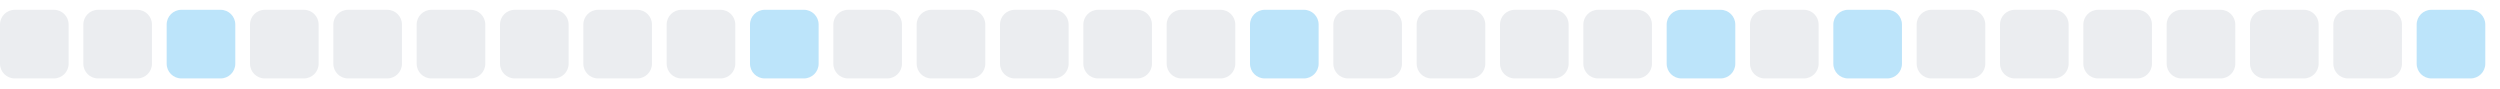
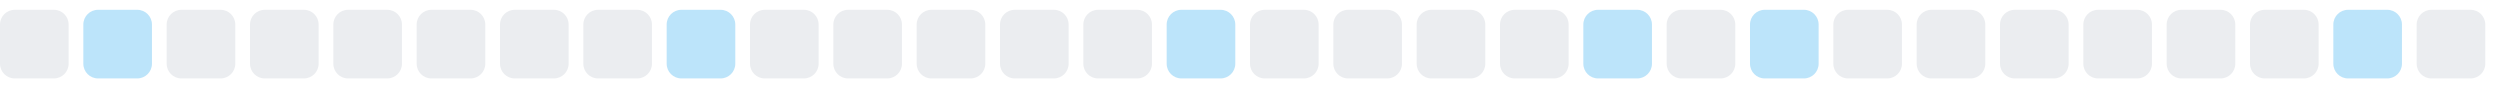
<svg xmlns="http://www.w3.org/2000/svg" width="255" height="9">
  <style>
        .level0 { fill: #ebedf0; }
        .level1 { fill: #bce4fa; }
        .level2 { fill: #75c7f7; }
        .level3 { fill: #30a9f2; }
        .level4 { fill: #008ee6; }
        @media (prefers-color-scheme: dark) {
          .level0 { fill: #161b22; }
          .level1 { fill: #0b3b5c; }
          .level2 { fill: #0a6299; }
          .level3 { fill: #008ee6; }
          .level4 { fill: #5bc4ff; }
        }
      </style>
  <rect x="0.0" y="1" width="7" height="7" rx="1.5" ry="1.5" class="level0" />
-   <rect x="8.5" y="1" width="7" height="7" rx="1.5" ry="1.5" class="level0" />
-   <rect x="17.0" y="1" width="7" height="7" rx="1.5" ry="1.5" class="level1" />
+   <rect x="8.5" y="1" width="7" height="7" rx="1.5" ry="1.5" class="level1" />
+   <rect x="17.0" y="1" width="7" height="7" rx="1.5" ry="1.5" class="level0" />
  <rect x="25.5" y="1" width="7" height="7" rx="1.5" ry="1.5" class="level0" />
  <rect x="34.0" y="1" width="7" height="7" rx="1.5" ry="1.5" class="level0" />
  <rect x="42.5" y="1" width="7" height="7" rx="1.5" ry="1.5" class="level0" />
  <rect x="51.0" y="1" width="7" height="7" rx="1.5" ry="1.5" class="level0" />
  <rect x="59.5" y="1" width="7" height="7" rx="1.5" ry="1.5" class="level0" />
-   <rect x="68.0" y="1" width="7" height="7" rx="1.5" ry="1.5" class="level0" />
-   <rect x="76.5" y="1" width="7" height="7" rx="1.5" ry="1.5" class="level1" />
+   <rect x="68.0" y="1" width="7" height="7" rx="1.5" ry="1.5" class="level1" />
+   <rect x="76.5" y="1" width="7" height="7" rx="1.5" ry="1.5" class="level0" />
  <rect x="85.0" y="1" width="7" height="7" rx="1.5" ry="1.5" class="level0" />
  <rect x="93.5" y="1" width="7" height="7" rx="1.5" ry="1.5" class="level0" />
  <rect x="102.0" y="1" width="7" height="7" rx="1.5" ry="1.5" class="level0" />
  <rect x="110.5" y="1" width="7" height="7" rx="1.5" ry="1.5" class="level0" />
-   <rect x="119.0" y="1" width="7" height="7" rx="1.5" ry="1.5" class="level0" />
-   <rect x="127.5" y="1" width="7" height="7" rx="1.5" ry="1.5" class="level1" />
+   <rect x="119.0" y="1" width="7" height="7" rx="1.5" ry="1.5" class="level1" />
+   <rect x="127.5" y="1" width="7" height="7" rx="1.5" ry="1.5" class="level0" />
  <rect x="136.0" y="1" width="7" height="7" rx="1.5" ry="1.5" class="level0" />
  <rect x="144.5" y="1" width="7" height="7" rx="1.5" ry="1.5" class="level0" />
  <rect x="153.0" y="1" width="7" height="7" rx="1.5" ry="1.5" class="level0" />
-   <rect x="161.5" y="1" width="7" height="7" rx="1.5" ry="1.5" class="level0" />
-   <rect x="170.0" y="1" width="7" height="7" rx="1.5" ry="1.5" class="level1" />
-   <rect x="178.5" y="1" width="7" height="7" rx="1.5" ry="1.5" class="level0" />
-   <rect x="187.0" y="1" width="7" height="7" rx="1.5" ry="1.5" class="level1" />
+   <rect x="161.5" y="1" width="7" height="7" rx="1.5" ry="1.5" class="level1" />
+   <rect x="170.0" y="1" width="7" height="7" rx="1.5" ry="1.5" class="level0" />
+   <rect x="178.5" y="1" width="7" height="7" rx="1.5" ry="1.5" class="level1" />
+   <rect x="187.0" y="1" width="7" height="7" rx="1.5" ry="1.5" class="level0" />
  <rect x="195.5" y="1" width="7" height="7" rx="1.5" ry="1.5" class="level0" />
  <rect x="204.0" y="1" width="7" height="7" rx="1.5" ry="1.5" class="level0" />
  <rect x="212.5" y="1" width="7" height="7" rx="1.5" ry="1.5" class="level0" />
  <rect x="221.0" y="1" width="7" height="7" rx="1.5" ry="1.5" class="level0" />
  <rect x="229.5" y="1" width="7" height="7" rx="1.5" ry="1.5" class="level0" />
-   <rect x="238.0" y="1" width="7" height="7" rx="1.5" ry="1.5" class="level0" />
-   <rect x="246.5" y="1" width="7" height="7" rx="1.5" ry="1.5" class="level1" />
+   <rect x="238.0" y="1" width="7" height="7" rx="1.5" ry="1.5" class="level1" />
+   <rect x="246.5" y="1" width="7" height="7" rx="1.5" ry="1.5" class="level0" />
</svg>
